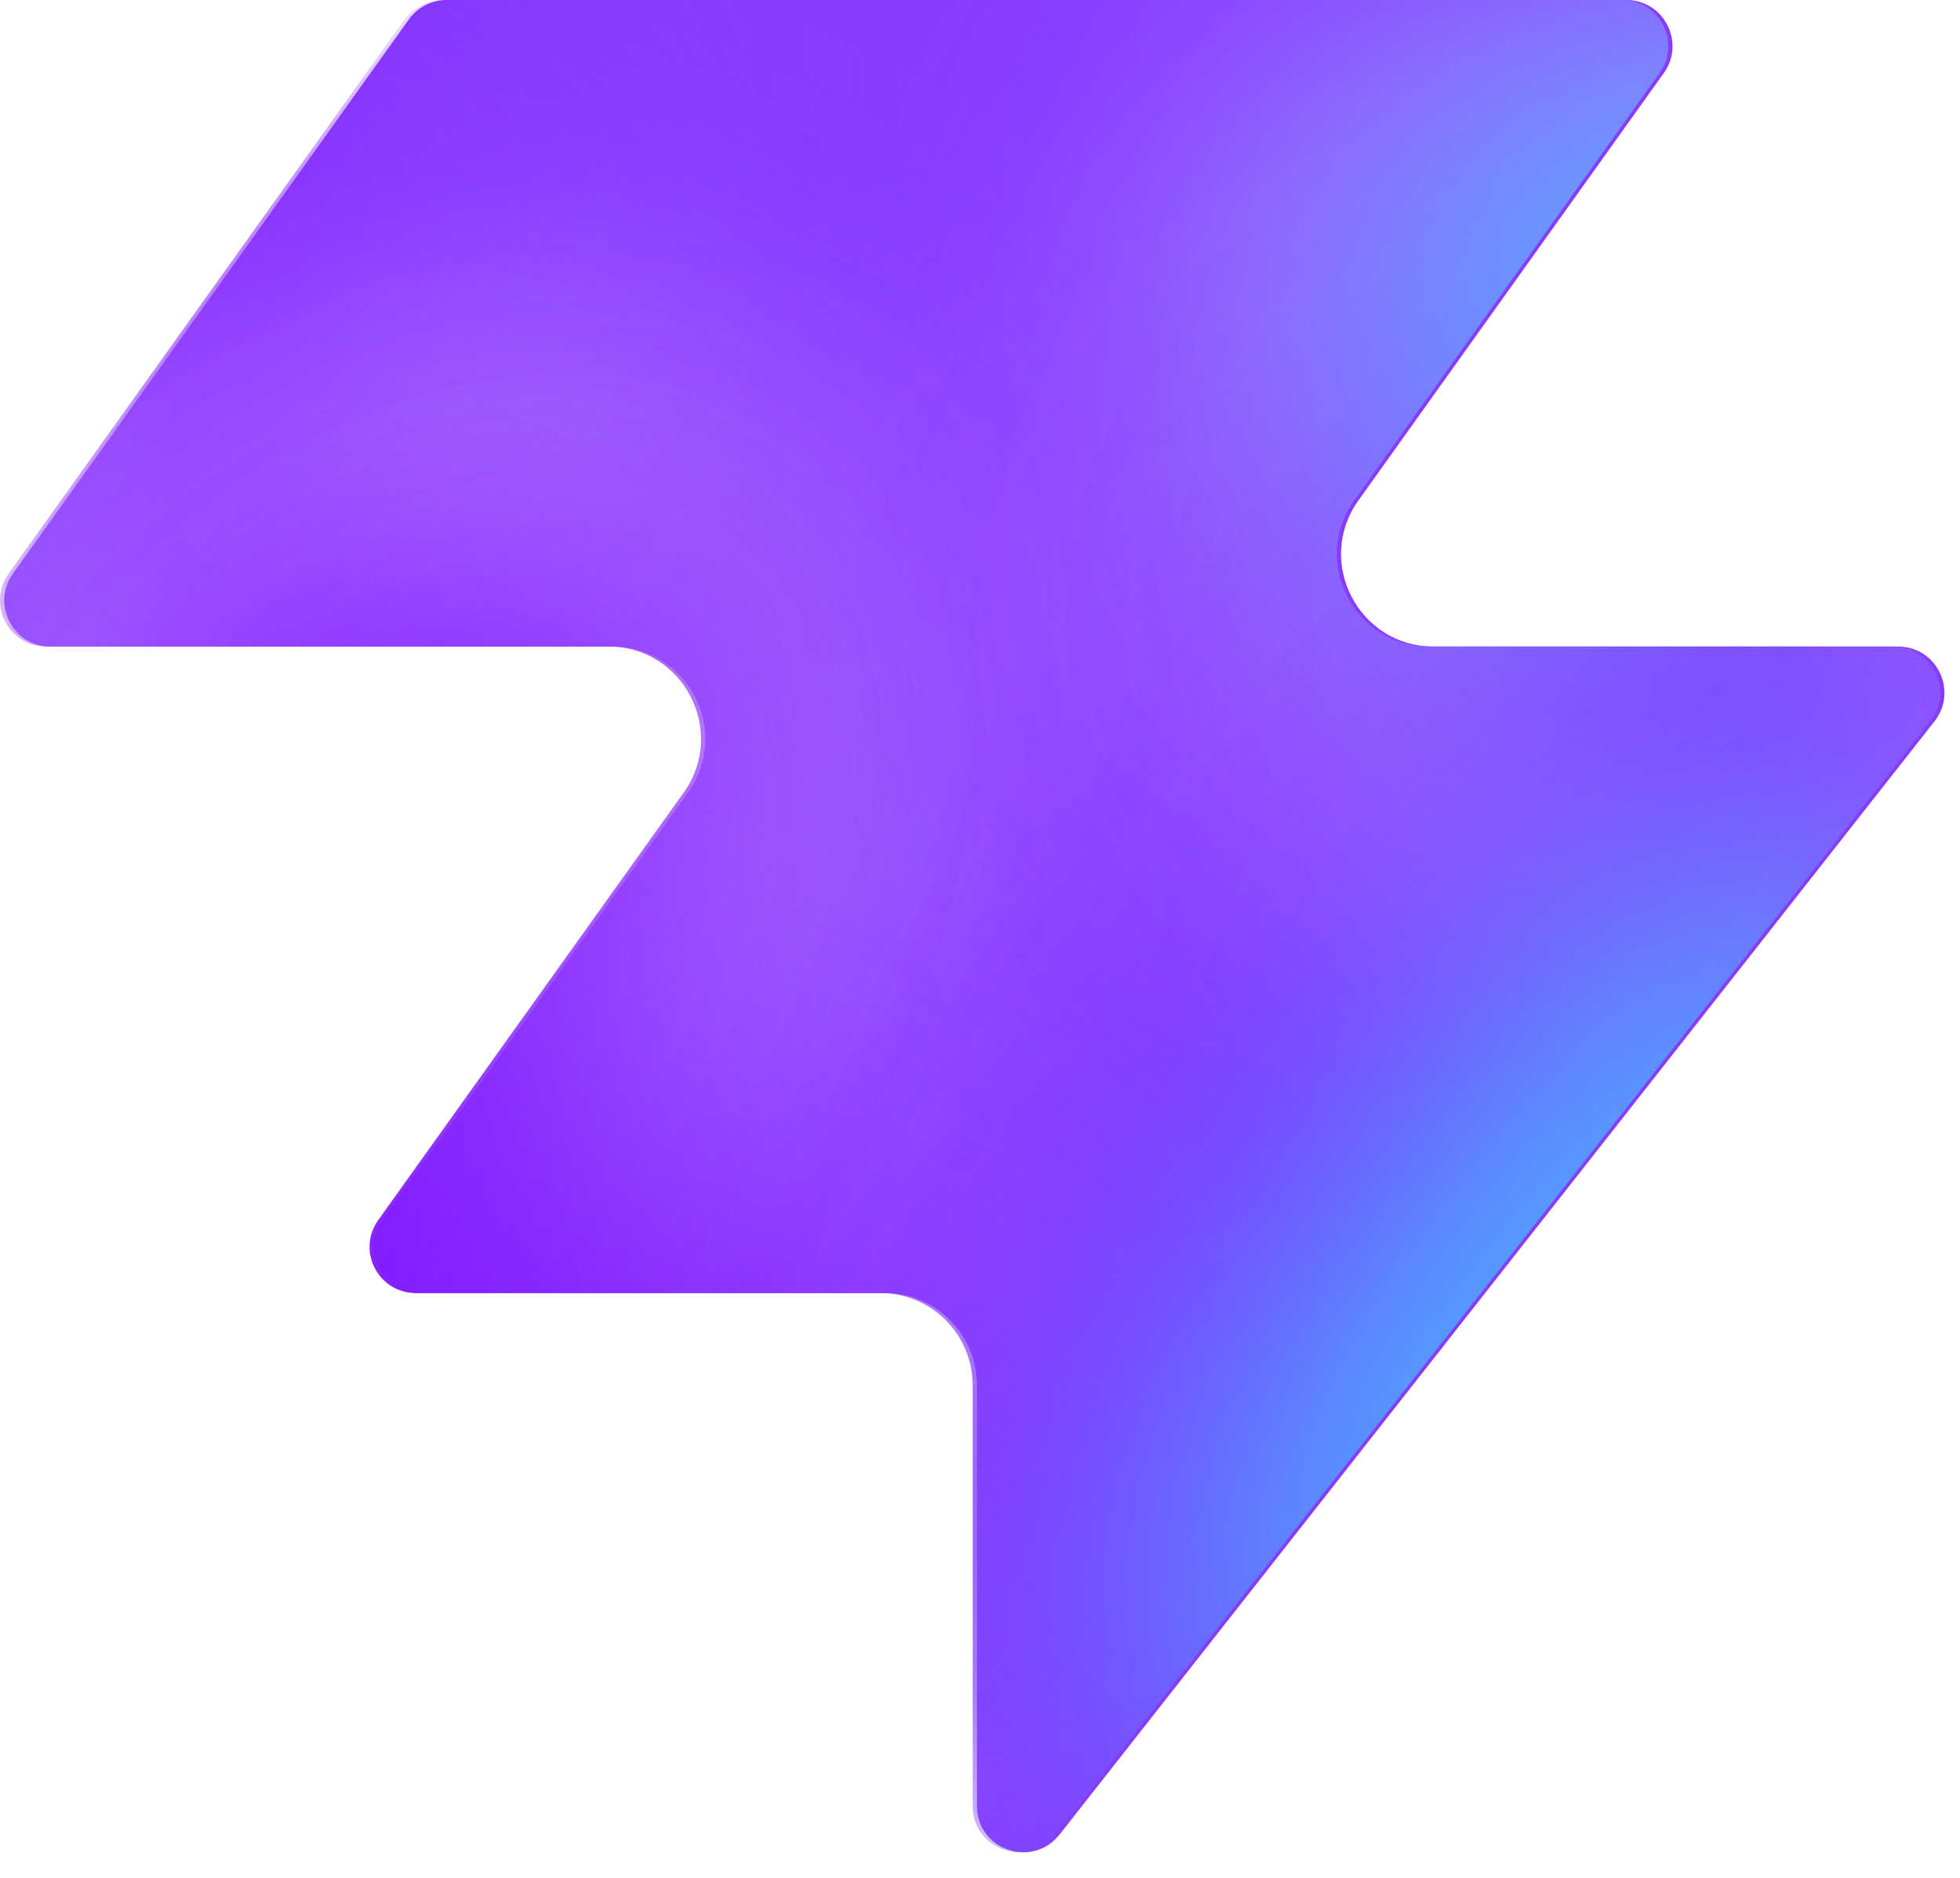
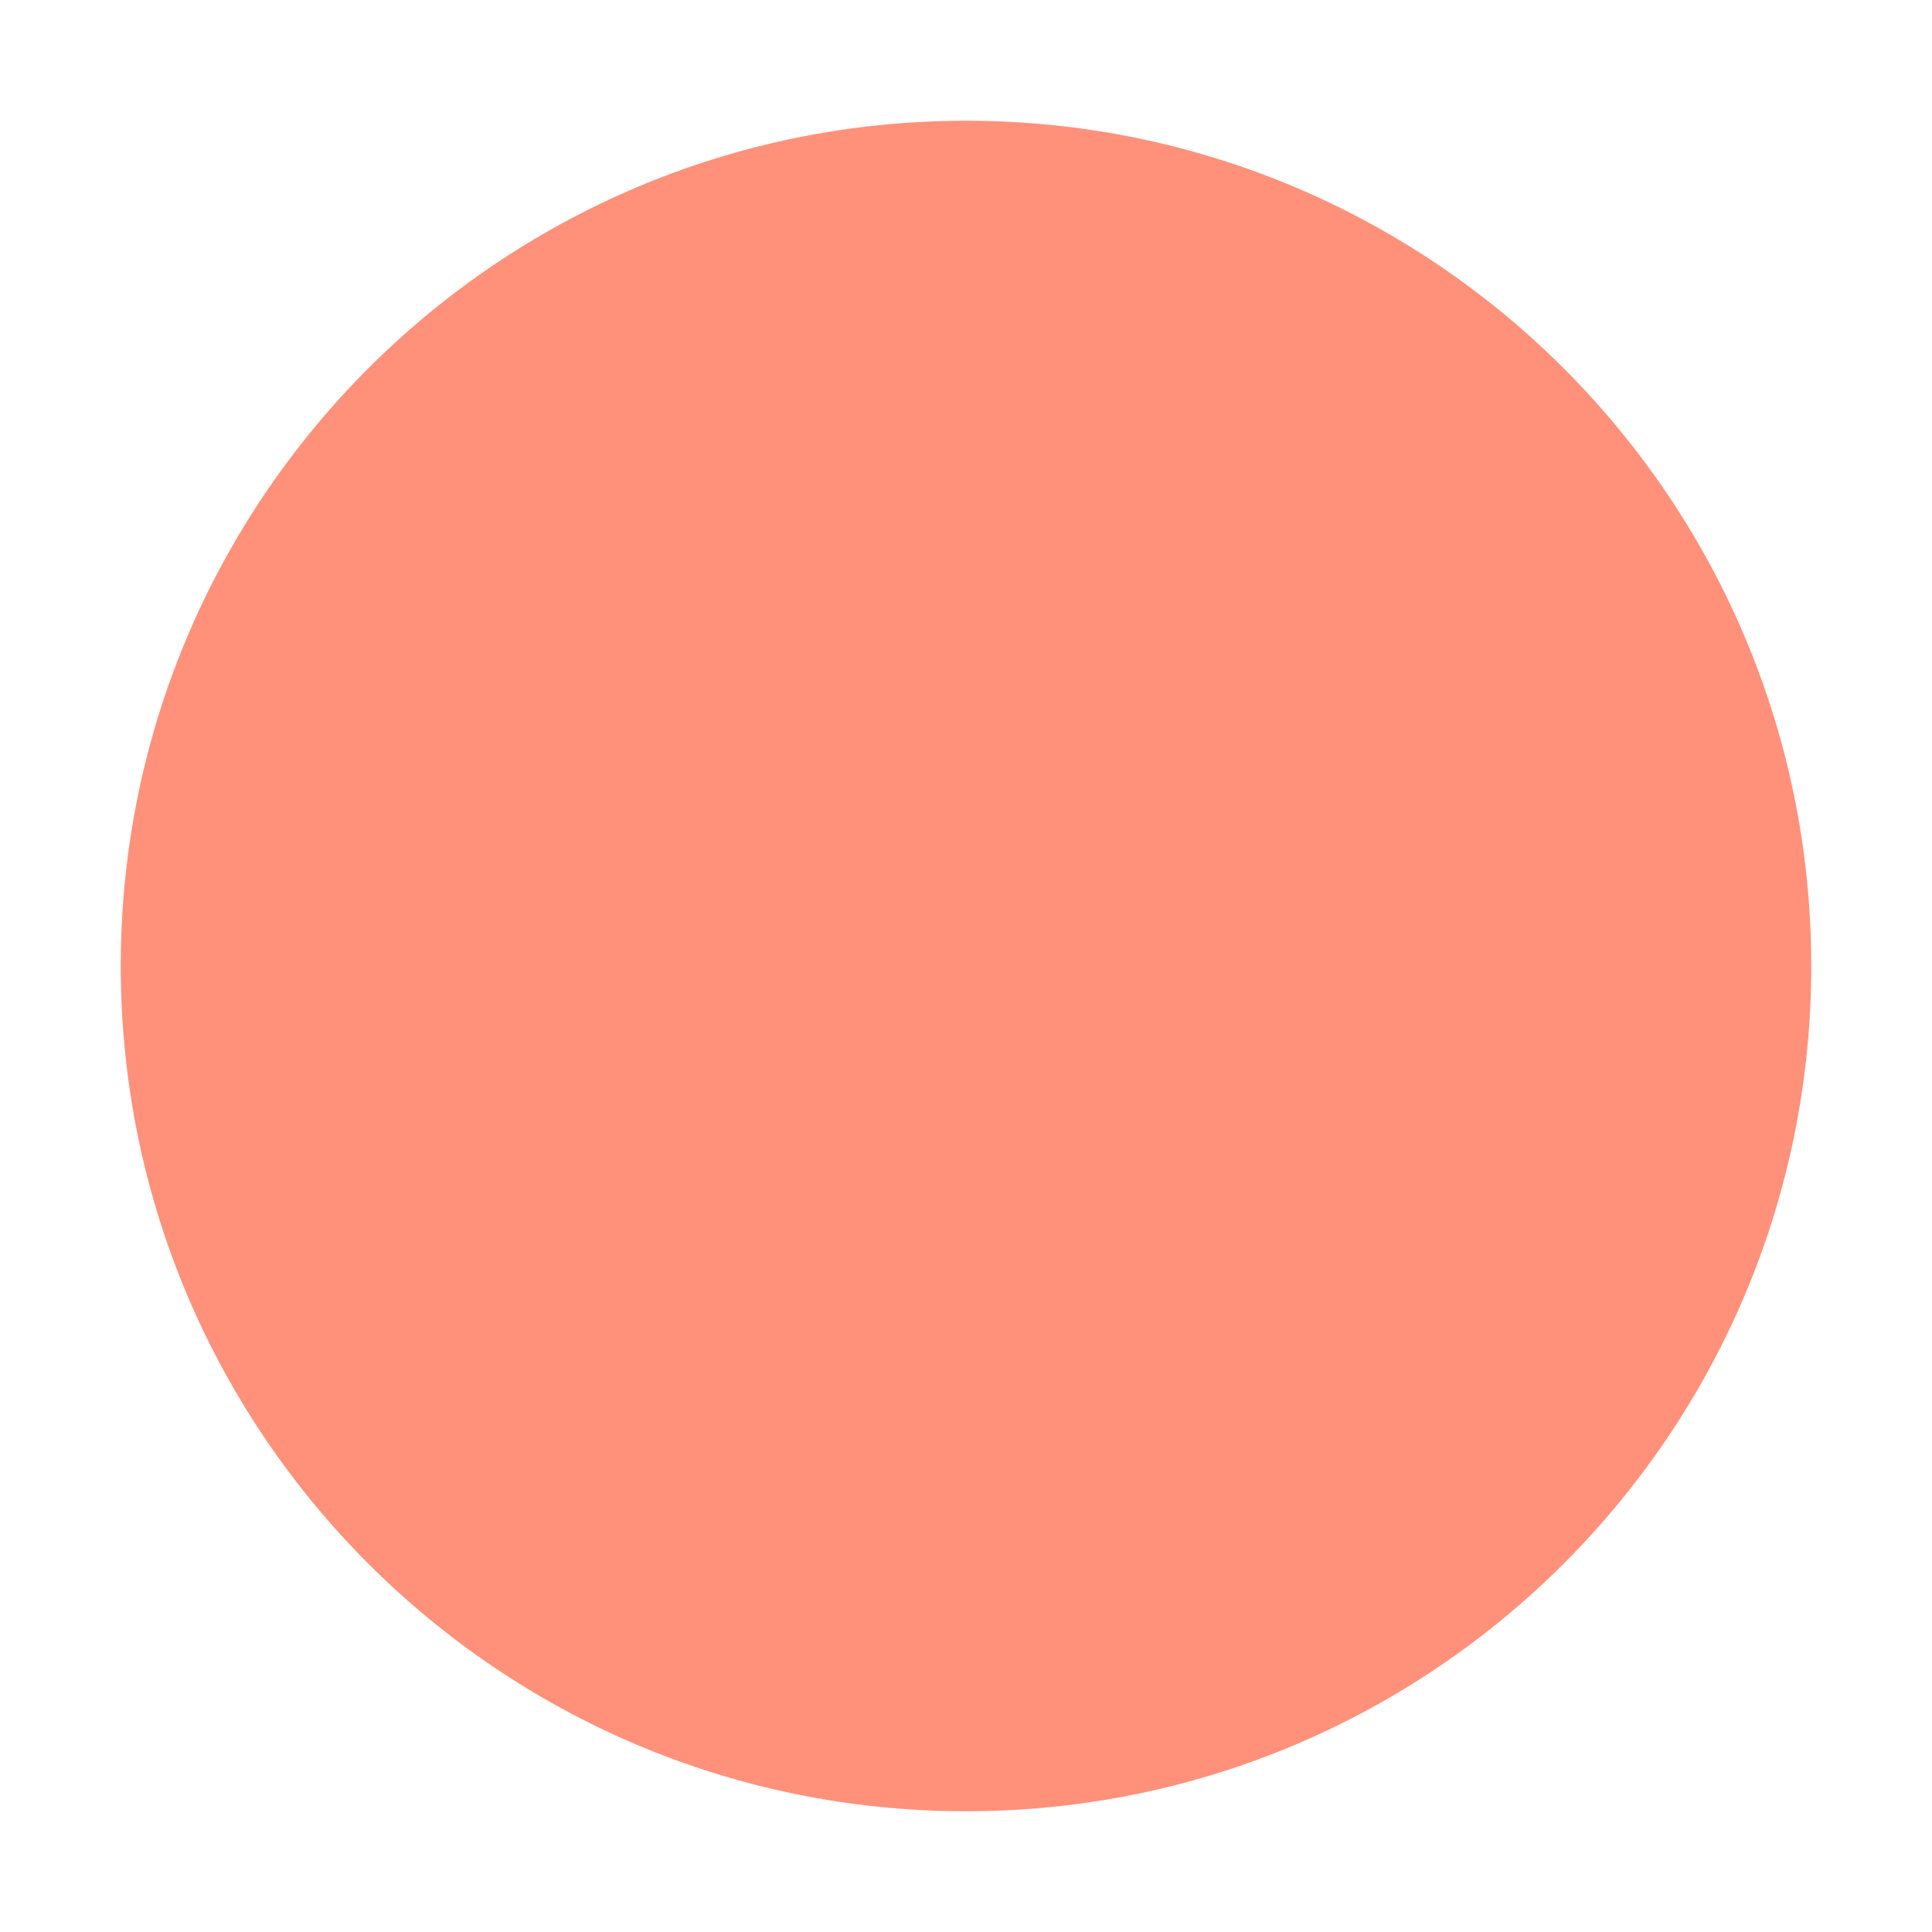
- <svg xmlns="http://www.w3.org/2000/svg" width="48" height="46" fill="none" viewBox="0 0 48 46">
-   <path fill="#863bff" d="M25.946 44.938c-.664.845-2.021.375-2.021-.698V33.937a2.26 2.26 0 0 0-2.262-2.262H10.287c-.92 0-1.456-1.04-.92-1.788l7.48-10.471c1.07-1.497 0-3.578-1.842-3.578H1.237c-.92 0-1.456-1.04-.92-1.788L10.013.474c.214-.297.556-.474.92-.474h28.894c.92 0 1.456 1.04.92 1.788l-7.48 10.471c-1.07 1.498 0 3.579 1.842 3.579h11.377c.943 0 1.473 1.088.89 1.83L25.947 44.94z" style="fill:#863bff;fill:color(display-p3 .525 .23 1);fill-opacity:1" />
-   <mask id="a" width="48" height="46" x="0" y="0" maskUnits="userSpaceOnUse" style="mask-type:alpha">
-     <path fill="#000" d="M25.842 44.938c-.664.844-2.021.375-2.021-.698V33.937a2.26 2.26 0 0 0-2.262-2.262H10.183c-.92 0-1.456-1.04-.92-1.788l7.48-10.471c1.07-1.498 0-3.579-1.842-3.579H1.133c-.92 0-1.456-1.04-.92-1.787L9.91.473c.214-.297.556-.474.92-.474h28.894c.92 0 1.456 1.04.92 1.788l-7.48 10.471c-1.07 1.498 0 3.578 1.842 3.578h11.377c.943 0 1.473 1.088.89 1.832L25.843 44.94z" style="fill:#000;fill-opacity:1" />
-   </mask>
-   <g mask="url(#a)">
-     <g filter="url(#b)">
-       <ellipse cx="5.508" cy="14.704" fill="#ede6ff" rx="5.508" ry="14.704" style="fill:#ede6ff;fill:color(display-p3 .927 .903 1);fill-opacity:1" transform="matrix(.00324 1 1 -.00324 -4.47 31.516)" />
-     </g>
-     <g filter="url(#c)">
-       <ellipse cx="10.399" cy="29.851" fill="#ede6ff" rx="10.399" ry="29.851" style="fill:#ede6ff;fill:color(display-p3 .927 .903 1);fill-opacity:1" transform="matrix(.00324 1 1 -.00324 -39.328 7.883)" />
-     </g>
-     <g filter="url(#d)">
-       <ellipse cx="5.508" cy="30.487" fill="#7e14ff" rx="5.508" ry="30.487" style="fill:#7e14ff;fill:color(display-p3 .492 .077 1);fill-opacity:1" transform="rotate(89.814 -25.913 -14.639)scale(1 -1)" />
-     </g>
-     <g filter="url(#e)">
-       <ellipse cx="5.508" cy="30.599" fill="#7e14ff" rx="5.508" ry="30.599" style="fill:#7e14ff;fill:color(display-p3 .492 .077 1);fill-opacity:1" transform="rotate(89.814 -32.644 -3.334)scale(1 -1)" />
-     </g>
-     <g filter="url(#f)">
-       <ellipse cx="5.508" cy="30.599" fill="#7e14ff" rx="5.508" ry="30.599" style="fill:#7e14ff;fill:color(display-p3 .492 .077 1);fill-opacity:1" transform="matrix(.00324 1 1 -.00324 -34.34 30.47)" />
-     </g>
-     <g filter="url(#g)">
-       <ellipse cx="14.072" cy="22.078" fill="#ede6ff" rx="14.072" ry="22.078" style="fill:#ede6ff;fill:color(display-p3 .927 .903 1);fill-opacity:1" transform="rotate(93.35 24.506 48.493)scale(-1 1)" />
-     </g>
-     <g filter="url(#h)">
-       <ellipse cx="3.47" cy="21.501" fill="#7e14ff" rx="3.47" ry="21.501" style="fill:#7e14ff;fill:color(display-p3 .492 .077 1);fill-opacity:1" transform="rotate(89.009 28.708 47.59)scale(-1 1)" />
-     </g>
-     <g filter="url(#i)">
-       <ellipse cx="3.47" cy="21.501" fill="#7e14ff" rx="3.47" ry="21.501" style="fill:#7e14ff;fill:color(display-p3 .492 .077 1);fill-opacity:1" transform="rotate(89.009 28.708 47.59)scale(-1 1)" />
-     </g>
-     <g filter="url(#j)">
-       <ellipse cx=".387" cy="8.972" fill="#7e14ff" rx="4.407" ry="29.108" style="fill:#7e14ff;fill:color(display-p3 .492 .077 1);fill-opacity:1" transform="rotate(39.51 .387 8.972)" />
-     </g>
-     <g filter="url(#k)">
-       <ellipse cx="47.523" cy="-6.092" fill="#7e14ff" rx="4.407" ry="29.108" style="fill:#7e14ff;fill:color(display-p3 .492 .077 1);fill-opacity:1" transform="rotate(37.892 47.523 -6.092)" />
-     </g>
-     <g filter="url(#l)">
-       <ellipse cx="41.412" cy="6.333" fill="#47bfff" rx="5.971" ry="9.665" style="fill:#47bfff;fill:color(display-p3 .28 .748 1);fill-opacity:1" transform="rotate(37.892 41.412 6.333)" />
-     </g>
-     <g filter="url(#m)">
-       <ellipse cx="-1.879" cy="38.332" fill="#7e14ff" rx="4.407" ry="29.108" style="fill:#7e14ff;fill:color(display-p3 .492 .077 1);fill-opacity:1" transform="rotate(37.892 -1.88 38.332)" />
-     </g>
-     <g filter="url(#n)">
-       <ellipse cx="-1.879" cy="38.332" fill="#7e14ff" rx="4.407" ry="29.108" style="fill:#7e14ff;fill:color(display-p3 .492 .077 1);fill-opacity:1" transform="rotate(37.892 -1.88 38.332)" />
-     </g>
-     <g filter="url(#o)">
-       <ellipse cx="35.651" cy="29.907" fill="#7e14ff" rx="4.407" ry="29.108" style="fill:#7e14ff;fill:color(display-p3 .492 .077 1);fill-opacity:1" transform="rotate(37.892 35.651 29.907)" />
-     </g>
-     <g filter="url(#p)">
-       <ellipse cx="38.418" cy="32.4" fill="#47bfff" rx="5.971" ry="15.297" style="fill:#47bfff;fill:color(display-p3 .28 .748 1);fill-opacity:1" transform="rotate(37.892 38.418 32.4)" />
-     </g>
-   </g>
-   <defs>
-     <filter id="b" width="60.045" height="41.654" x="-19.77" y="16.149" color-interpolation-filters="sRGB" filterUnits="userSpaceOnUse">
-       <feFlood flood-opacity="0" result="BackgroundImageFix" />
-       <feBlend in="SourceGraphic" in2="BackgroundImageFix" result="shape" />
-       <feGaussianBlur result="effect1_foregroundBlur_2002_17158" stdDeviation="7.659" />
-     </filter>
-     <filter id="c" width="90.34" height="51.437" x="-54.613" y="-7.533" color-interpolation-filters="sRGB" filterUnits="userSpaceOnUse">
-       <feFlood flood-opacity="0" result="BackgroundImageFix" />
-       <feBlend in="SourceGraphic" in2="BackgroundImageFix" result="shape" />
-       <feGaussianBlur result="effect1_foregroundBlur_2002_17158" stdDeviation="7.659" />
-     </filter>
-     <filter id="d" width="79.355" height="29.4" x="-49.64" y="2.03" color-interpolation-filters="sRGB" filterUnits="userSpaceOnUse">
-       <feFlood flood-opacity="0" result="BackgroundImageFix" />
-       <feBlend in="SourceGraphic" in2="BackgroundImageFix" result="shape" />
-       <feGaussianBlur result="effect1_foregroundBlur_2002_17158" stdDeviation="4.596" />
-     </filter>
-     <filter id="e" width="79.579" height="29.4" x="-45.045" y="20.029" color-interpolation-filters="sRGB" filterUnits="userSpaceOnUse">
-       <feFlood flood-opacity="0" result="BackgroundImageFix" />
-       <feBlend in="SourceGraphic" in2="BackgroundImageFix" result="shape" />
-       <feGaussianBlur result="effect1_foregroundBlur_2002_17158" stdDeviation="4.596" />
-     </filter>
-     <filter id="f" width="79.579" height="29.4" x="-43.513" y="21.178" color-interpolation-filters="sRGB" filterUnits="userSpaceOnUse">
-       <feFlood flood-opacity="0" result="BackgroundImageFix" />
-       <feBlend in="SourceGraphic" in2="BackgroundImageFix" result="shape" />
-       <feGaussianBlur result="effect1_foregroundBlur_2002_17158" stdDeviation="4.596" />
-     </filter>
-     <filter id="g" width="74.749" height="58.852" x="15.756" y="-17.901" color-interpolation-filters="sRGB" filterUnits="userSpaceOnUse">
-       <feFlood flood-opacity="0" result="BackgroundImageFix" />
-       <feBlend in="SourceGraphic" in2="BackgroundImageFix" result="shape" />
-       <feGaussianBlur result="effect1_foregroundBlur_2002_17158" stdDeviation="7.659" />
-     </filter>
-     <filter id="h" width="61.377" height="25.362" x="23.548" y="2.284" color-interpolation-filters="sRGB" filterUnits="userSpaceOnUse">
-       <feFlood flood-opacity="0" result="BackgroundImageFix" />
-       <feBlend in="SourceGraphic" in2="BackgroundImageFix" result="shape" />
-       <feGaussianBlur result="effect1_foregroundBlur_2002_17158" stdDeviation="4.596" />
-     </filter>
-     <filter id="i" width="61.377" height="25.362" x="23.548" y="2.284" color-interpolation-filters="sRGB" filterUnits="userSpaceOnUse">
-       <feFlood flood-opacity="0" result="BackgroundImageFix" />
-       <feBlend in="SourceGraphic" in2="BackgroundImageFix" result="shape" />
-       <feGaussianBlur result="effect1_foregroundBlur_2002_17158" stdDeviation="4.596" />
-     </filter>
-     <filter id="j" width="56.045" height="63.649" x="-27.636" y="-22.853" color-interpolation-filters="sRGB" filterUnits="userSpaceOnUse">
-       <feFlood flood-opacity="0" result="BackgroundImageFix" />
-       <feBlend in="SourceGraphic" in2="BackgroundImageFix" result="shape" />
-       <feGaussianBlur result="effect1_foregroundBlur_2002_17158" stdDeviation="4.596" />
-     </filter>
-     <filter id="k" width="54.814" height="64.646" x="20.116" y="-38.415" color-interpolation-filters="sRGB" filterUnits="userSpaceOnUse">
-       <feFlood flood-opacity="0" result="BackgroundImageFix" />
-       <feBlend in="SourceGraphic" in2="BackgroundImageFix" result="shape" />
-       <feGaussianBlur result="effect1_foregroundBlur_2002_17158" stdDeviation="4.596" />
-     </filter>
-     <filter id="l" width="33.541" height="35.313" x="24.641" y="-11.323" color-interpolation-filters="sRGB" filterUnits="userSpaceOnUse">
-       <feFlood flood-opacity="0" result="BackgroundImageFix" />
-       <feBlend in="SourceGraphic" in2="BackgroundImageFix" result="shape" />
-       <feGaussianBlur result="effect1_foregroundBlur_2002_17158" stdDeviation="4.596" />
-     </filter>
-     <filter id="m" width="54.814" height="64.646" x="-29.286" y="6.009" color-interpolation-filters="sRGB" filterUnits="userSpaceOnUse">
-       <feFlood flood-opacity="0" result="BackgroundImageFix" />
-       <feBlend in="SourceGraphic" in2="BackgroundImageFix" result="shape" />
-       <feGaussianBlur result="effect1_foregroundBlur_2002_17158" stdDeviation="4.596" />
-     </filter>
-     <filter id="n" width="54.814" height="64.646" x="-29.286" y="6.009" color-interpolation-filters="sRGB" filterUnits="userSpaceOnUse">
-       <feFlood flood-opacity="0" result="BackgroundImageFix" />
-       <feBlend in="SourceGraphic" in2="BackgroundImageFix" result="shape" />
-       <feGaussianBlur result="effect1_foregroundBlur_2002_17158" stdDeviation="4.596" />
-     </filter>
-     <filter id="o" width="54.814" height="64.646" x="8.244" y="-2.416" color-interpolation-filters="sRGB" filterUnits="userSpaceOnUse">
-       <feFlood flood-opacity="0" result="BackgroundImageFix" />
-       <feBlend in="SourceGraphic" in2="BackgroundImageFix" result="shape" />
-       <feGaussianBlur result="effect1_foregroundBlur_2002_17158" stdDeviation="4.596" />
-     </filter>
-     <filter id="p" width="39.409" height="43.623" x="18.713" y="10.588" color-interpolation-filters="sRGB" filterUnits="userSpaceOnUse">
-       <feFlood flood-opacity="0" result="BackgroundImageFix" />
-       <feBlend in="SourceGraphic" in2="BackgroundImageFix" result="shape" />
-       <feGaussianBlur result="effect1_foregroundBlur_2002_17158" stdDeviation="4.596" />
-     </filter>
-   </defs>
+ <svg xmlns="http://www.w3.org/2000/svg" viewBox="0 0 32 32">
+   <circle cx="16" cy="16" r="14" fill="#FF917B" />
</svg>
